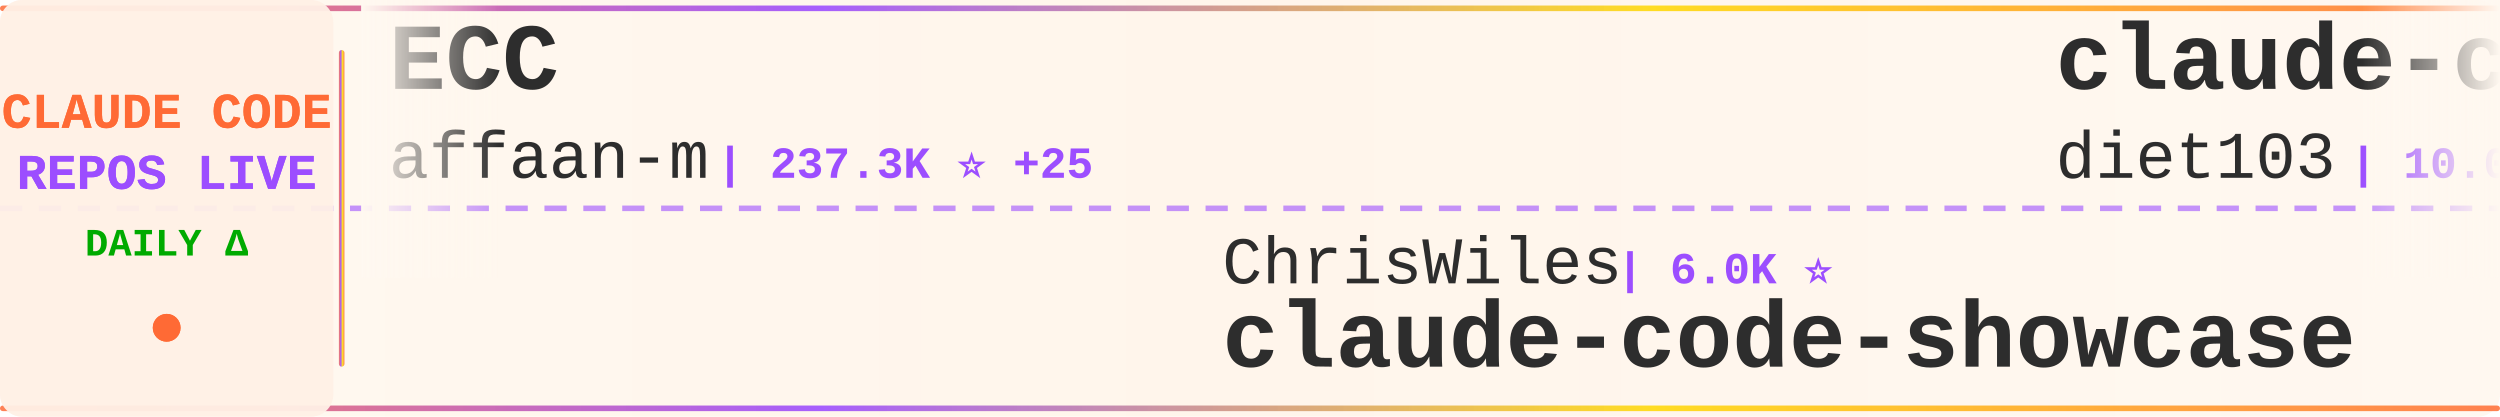
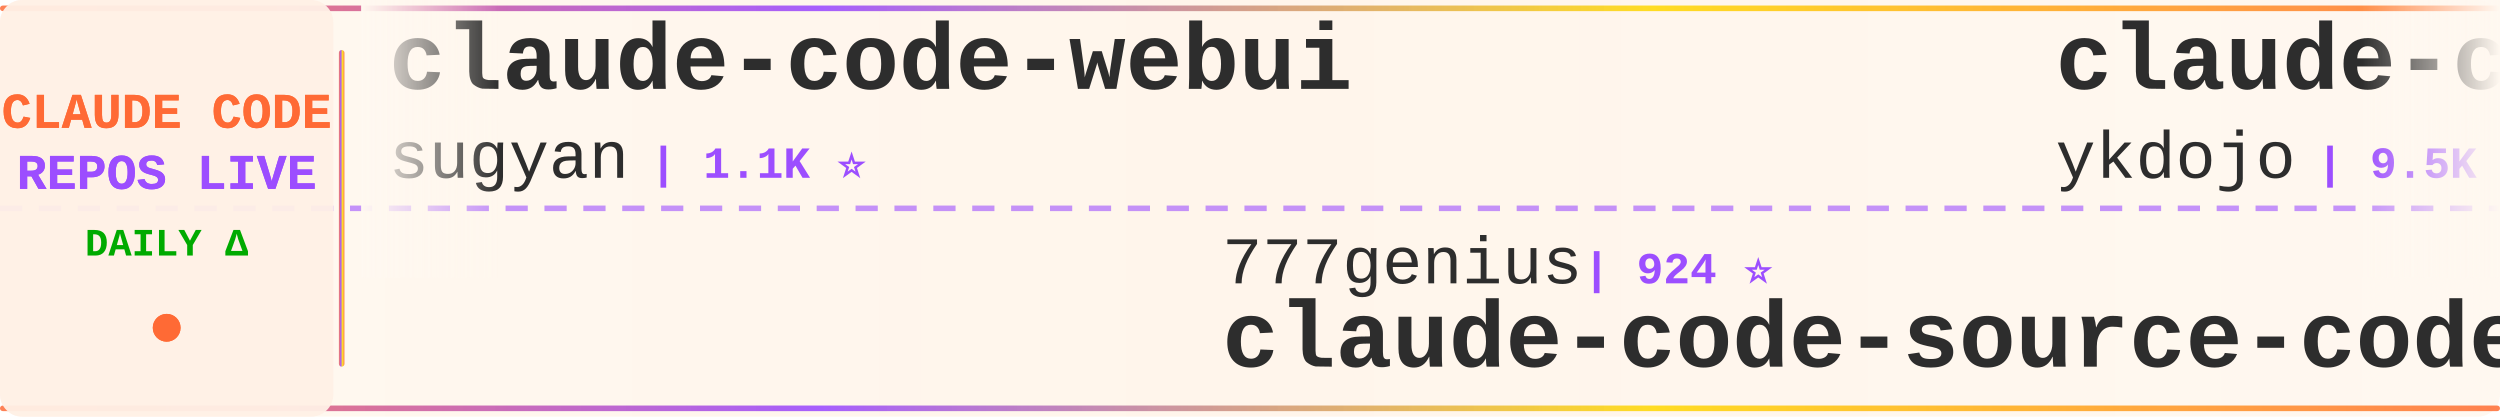
<svg xmlns="http://www.w3.org/2000/svg" width="900" height="150">
  <defs>
    <linearGradient id="tickerBg" x1="0%" y1="0%" x2="100%" y2="0%">
      <stop offset="0%" style="stop-color:#fff8f0;stop-opacity:0.98" />
      <stop offset="50%" style="stop-color:#fff5eb;stop-opacity:1" />
      <stop offset="100%" style="stop-color:#fff8f0;stop-opacity:0.98" />
    </linearGradient>
    <linearGradient id="borderGrad" x1="0%" y1="0%" x2="100%" y2="0%">
      <stop offset="0%" style="stop-color:#FF6B35;stop-opacity:0.85">
        <animate attributeName="stop-opacity" values="0.85;1;0.85" dur="2s" repeatCount="indefinite" />
      </stop>
      <stop offset="33%" style="stop-color:#9C4EFF;stop-opacity:0.9">
        <animate attributeName="stop-opacity" values="0.9;1;0.9" dur="2.2s" repeatCount="indefinite" />
      </stop>
      <stop offset="66%" style="stop-color:#FFD700;stop-opacity:0.85">
        <animate attributeName="stop-opacity" values="0.85;1;0.85" dur="1.8s" repeatCount="indefinite" />
      </stop>
      <stop offset="100%" style="stop-color:#FF6B35;stop-opacity:0.85">
        <animate attributeName="stop-opacity" values="0.85;1;0.85" dur="2s" repeatCount="indefinite" />
      </stop>
    </linearGradient>
    <filter id="textGlow">
      <feGaussianBlur stdDeviation="0.15" result="coloredBlur" />
      <feMerge>
        <feMergeNode in="coloredBlur" />
        <feMergeNode in="SourceGraphic" />
      </feMerge>
    </filter>
    <filter id="metricGlow">
      <feGaussianBlur stdDeviation="0.2" result="coloredBlur" />
      <feMerge>
        <feMergeNode in="coloredBlur" />
        <feMergeNode in="SourceGraphic" />
      </feMerge>
    </filter>
    <linearGradient id="leftFade" x1="0%" y1="0%" x2="100%" y2="0%">
      <stop offset="0%" style="stop-color:#fff8f0;stop-opacity:1" />
      <stop offset="100%" style="stop-color:#fff8f0;stop-opacity:0" />
    </linearGradient>
    <linearGradient id="rightFade" x1="0%" y1="0%" x2="100%" y2="0%">
      <stop offset="0%" style="stop-color:#fff8f0;stop-opacity:0" />
      <stop offset="100%" style="stop-color:#fff8f0;stop-opacity:1" />
    </linearGradient>
  </defs>
  <rect width="900" height="150" fill="url(#tickerBg)" rx="8" />
  <rect x="0" y="2" width="900" height="2" fill="url(#borderGrad)" rx="1" />
  <rect x="0" y="146" width="900" height="2" fill="url(#borderGrad)" rx="1" />
  <line x1="0" y1="75" x2="900" y2="75" stroke="#9C4EFF" stroke-width="2" stroke-dasharray="8 6" opacity="0.6" />
  <rect x="0" y="0" width="120" height="150" fill="#fff0e6" opacity="0.95" rx="8" />
  <text x="60" y="46" font-family="'Courier New', monospace" font-size="18" font-weight="bold" fill="#FF6B35" text-anchor="middle" filter="url(#textGlow)">
    CLAUDE CODE
  </text>
  <text x="60" y="68" font-family="'Courier New', monospace" font-size="18" font-weight="bold" fill="#9C4EFF" text-anchor="middle" filter="url(#textGlow)">
    REPOS LIVE
  </text>
  <text x="60" y="92" font-family="'Courier New', monospace" font-size="14" font-weight="bold" fill="#00aa00" text-anchor="middle">
    DAILY Δ
  </text>
  <circle cx="60" cy="118" r="5" fill="#FF6B35" filter="url(#metricGlow)">
    <animate attributeName="r" values="4;6;4" dur="1.5s" repeatCount="indefinite" />
    <animate attributeName="opacity" values="0.6;1;0.6" dur="1.5s" repeatCount="indefinite" />
  </circle>
  <rect x="122" y="18" width="2" height="114" fill="url(#borderGrad)" rx="1" />
  <clipPath id="tickerClip">
    <rect x="130" y="0" width="770" height="150" />
  </clipPath>
  <g clip-path="url(#tickerClip)">
    <g id="tickerItems">
      <animateTransform attributeName="transform" attributeType="XML" type="translate" from="0 0" to="-3000 0" dur="54s" repeatCount="indefinite" />
      <g transform="translate(0, 0)">
-         <text x="140" y="32" font-family="'Courier New', monospace" font-size="34" font-weight="bold" fill="#2d2d2d">ECC</text>
-         <text x="140" y="64" font-family="'Courier New', monospace" font-size="24" font-weight="normal" fill="#2d2d2d" opacity="1.0">affaan-m</text>
-         <text x="258" y="64" font-family="'Courier New', monospace" font-size="16" font-weight="bold" fill="#9C4EFF"> | 237.3K ⭐ +25</text>
+         <text x="140" y="32" font-family="'Courier New', monospace" font-size="34" font-weight="bold" fill="#2d2d2d">claude-code-webui</text>
+         <text x="140" y="64" font-family="'Courier New', monospace" font-size="24" font-weight="normal" fill="#2d2d2d" opacity="1.0">sugyan</text>
+         <text x="234" y="64" font-family="'Courier New', monospace" font-size="16" font-weight="bold" fill="#9C4EFF"> | 1.1K ⭐</text>
      </g>
      <g transform="translate(300, 0)">
+         <text x="140" y="102" font-family="'Courier New', monospace" font-size="24" font-weight="normal" fill="#2d2d2d" opacity="1.0">777genius</text>
+         <text x="270" y="102" font-family="'Courier New', monospace" font-size="16" font-weight="bold" fill="#9C4EFF"> | 924 ⭐</text>
+         <text x="140" y="132" font-family="'Courier New', monospace" font-size="34" font-weight="bold" fill="#2d2d2d">claude-code-source-code</text>
+       </g>
+       <g transform="translate(600, 0)">
+         <text x="140" y="32" font-family="'Courier New', monospace" font-size="34" font-weight="bold" fill="#2d2d2d">claude-code-tips</text>
+         <text x="140" y="64" font-family="'Courier New', monospace" font-size="24" font-weight="normal" fill="#2d2d2d" opacity="1.0">ykdojo</text>
+         <text x="234" y="64" font-family="'Courier New', monospace" font-size="16" font-weight="bold" fill="#9C4EFF"> | 9.5K ⭐ +1</text>
+       </g>
+       <g transform="translate(900, 0)">
+         <text x="140" y="102" font-family="'Courier New', monospace" font-size="24" font-weight="normal" fill="#2d2d2d" opacity="1.0">daymade</text>
+         <text x="246" y="102" font-family="'Courier New', monospace" font-size="16" font-weight="bold" fill="#9C4EFF"> | 1.3K ⭐ +1</text>
+         <text x="140" y="132" font-family="'Courier New', monospace" font-size="34" font-weight="bold" fill="#2d2d2d">claude-code-skills</text>
+       </g>
+       <g transform="translate(1200, 0)">
+         <text x="140" y="32" font-family="'Courier New', monospace" font-size="34" font-weight="bold" fill="#2d2d2d">Claude-code</text>
+         <text x="140" y="64" font-family="'Courier New', monospace" font-size="24" font-weight="normal" fill="#2d2d2d" opacity="1.0">zstmfhy</text>
+         <text x="246" y="64" font-family="'Courier New', monospace" font-size="16" font-weight="bold" fill="#9C4EFF"> | 190 ⭐</text>
+       </g>
+       <g transform="translate(1500, 0)">
+         <text x="140" y="102" font-family="'Courier New', monospace" font-size="24" font-weight="normal" fill="#2d2d2d" opacity="1.0">feiskyer</text>
+         <text x="258" y="102" font-family="'Courier New', monospace" font-size="16" font-weight="bold" fill="#9C4EFF"> | 1.6K ⭐</text>
+         <text x="140" y="132" font-family="'Courier New', monospace" font-size="34" font-weight="bold" fill="#2d2d2d">claude-code-settings</text>
+       </g>
+       <g transform="translate(1800, 0)">
+         <text x="140" y="32" font-family="'Courier New', monospace" font-size="34" font-weight="bold" fill="#2d2d2d">claude-code-proxy</text>
+         <text x="140" y="64" font-family="'Courier New', monospace" font-size="24" font-weight="normal" fill="#2d2d2d" opacity="1.0">fuergaosi233</text>
+         <text x="306" y="64" font-family="'Courier New', monospace" font-size="16" font-weight="bold" fill="#9C4EFF"> | 2.8K ⭐</text>
+       </g>
+       <g transform="translate(2100, 0)">
        <text x="140" y="102" font-family="'Courier New', monospace" font-size="24" font-weight="normal" fill="#2d2d2d" opacity="1.0">ChrisWiles</text>
        <text x="282" y="102" font-family="'Courier New', monospace" font-size="16" font-weight="bold" fill="#9C4EFF"> | 6.0K ⭐</text>
        <text x="140" y="132" font-family="'Courier New', monospace" font-size="34" font-weight="bold" fill="#2d2d2d">claude-code-showcase</text>
      </g>
-       <g transform="translate(600, 0)">
-         <text x="140" y="32" font-family="'Courier New', monospace" font-size="34" font-weight="bold" fill="#2d2d2d">claude-code-infrastructu...</text>
-         <text x="140" y="64" font-family="'Courier New', monospace" font-size="24" font-weight="normal" fill="#2d2d2d" opacity="1.0">diet103</text>
-         <text x="246" y="64" font-family="'Courier New', monospace" font-size="16" font-weight="bold" fill="#9C4EFF"> | 10.0K ⭐</text>
-       </g>
-       <g transform="translate(900, 0)">
-         <text x="140" y="102" font-family="'Courier New', monospace" font-size="24" font-weight="normal" fill="#2d2d2d" opacity="1.0">nicedreamzapp</text>
-         <text x="318" y="102" font-family="'Courier New', monospace" font-size="16" font-weight="bold" fill="#9C4EFF"> | 3.1K ⭐ +3</text>
-         <text x="140" y="132" font-family="'Courier New', monospace" font-size="34" font-weight="bold" fill="#2d2d2d">claude-code-local</text>
-       </g>
-       <g transform="translate(1200, 0)">
-         <text x="140" y="32" font-family="'Courier New', monospace" font-size="34" font-weight="bold" fill="#2d2d2d">claude-code-book</text>
-         <text x="140" y="64" font-family="'Courier New', monospace" font-size="24" font-weight="normal" fill="#2d2d2d" opacity="1.0">lintsinghua</text>
-         <text x="294" y="64" font-family="'Courier New', monospace" font-size="16" font-weight="bold" fill="#9C4EFF"> | 4.0K ⭐</text>
-       </g>
-       <g transform="translate(1500, 0)">
-         <text x="140" y="102" font-family="'Courier New', monospace" font-size="24" font-weight="normal" fill="#2d2d2d" opacity="1.0">ghuntley</text>
-         <text x="258" y="102" font-family="'Courier New', monospace" font-size="16" font-weight="bold" fill="#9C4EFF"> | 987 ⭐</text>
-         <text x="140" y="132" font-family="'Courier New', monospace" font-size="34" font-weight="bold" fill="#2d2d2d">claude-code-source-code-...</text>
-       </g>
-       <g transform="translate(1800, 0)">
-         <text x="140" y="32" font-family="'Courier New', monospace" font-size="34" font-weight="bold" fill="#2d2d2d">Claude-Code</text>
-         <text x="140" y="64" font-family="'Courier New', monospace" font-size="24" font-weight="normal" fill="#2d2d2d" opacity="1.0">pengchengneo</text>
-         <text x="306" y="64" font-family="'Courier New', monospace" font-size="16" font-weight="bold" fill="#9C4EFF"> | 1.7K ⭐</text>
-       </g>
-       <g transform="translate(2100, 0)">
-         <text x="140" y="102" font-family="'Courier New', monospace" font-size="24" font-weight="normal" fill="#2d2d2d" opacity="1.0">fazxes</text>
-         <text x="234" y="102" font-family="'Courier New', monospace" font-size="16" font-weight="bold" fill="#9C4EFF"> | 230 ⭐</text>
-         <text x="140" y="132" font-family="'Courier New', monospace" font-size="34" font-weight="bold" fill="#2d2d2d">Claude-code</text>
-       </g>
      <g transform="translate(2400, 0)">
-         <text x="140" y="32" font-family="'Courier New', monospace" font-size="34" font-weight="bold" fill="#2d2d2d">Claude-code</text>
-         <text x="140" y="64" font-family="'Courier New', monospace" font-size="24" font-weight="normal" fill="#2d2d2d" opacity="1.0">zstmfhy</text>
-         <text x="246" y="64" font-family="'Courier New', monospace" font-size="16" font-weight="bold" fill="#9C4EFF"> | 190 ⭐</text>
+         <text x="140" y="32" font-family="'Courier New', monospace" font-size="34" font-weight="bold" fill="#2d2d2d">collection-claude-code-s...</text>
+         <text x="140" y="64" font-family="'Courier New', monospace" font-size="24" font-weight="normal" fill="#2d2d2d" opacity="1.0">chauncygu</text>
+         <text x="270" y="64" font-family="'Courier New', monospace" font-size="16" font-weight="bold" fill="#9C4EFF"> | 2.8K ⭐</text>
      </g>
      <g transform="translate(2700, 0)">
-         <text x="140" y="102" font-family="'Courier New', monospace" font-size="24" font-weight="normal" fill="#2d2d2d" opacity="1.0">alejandrobalderas</text>
-         <text x="366" y="102" font-family="'Courier New', monospace" font-size="16" font-weight="bold" fill="#9C4EFF"> | 2.7K ⭐</text>
-         <text x="140" y="132" font-family="'Courier New', monospace" font-size="34" font-weight="bold" fill="#2d2d2d">claude-code-from-source</text>
+         <text x="140" y="102" font-family="'Courier New', monospace" font-size="24" font-weight="normal" fill="#2d2d2d" opacity="1.0">AICoderTudou</text>
+         <text x="306" y="102" font-family="'Courier New', monospace" font-size="16" font-weight="bold" fill="#9C4EFF"> | 497 ⭐</text>
+         <text x="140" y="132" font-family="'Courier New', monospace" font-size="34" font-weight="bold" fill="#2d2d2d">claude-code-tudou</text>
      </g>
      <g transform="translate(3000, 0)">
-         <text x="140" y="32" font-family="'Courier New', monospace" font-size="34" font-weight="bold" fill="#2d2d2d">ECC</text>
-         <text x="140" y="64" font-family="'Courier New', monospace" font-size="24" font-weight="normal" fill="#2d2d2d" opacity="1.0">affaan-m</text>
-         <text x="258" y="64" font-family="'Courier New', monospace" font-size="16" font-weight="bold" fill="#9C4EFF"> | 237.3K ⭐ +25</text>
+         <text x="140" y="32" font-family="'Courier New', monospace" font-size="34" font-weight="bold" fill="#2d2d2d">claude-code-webui</text>
+         <text x="140" y="64" font-family="'Courier New', monospace" font-size="24" font-weight="normal" fill="#2d2d2d" opacity="1.0">sugyan</text>
+         <text x="234" y="64" font-family="'Courier New', monospace" font-size="16" font-weight="bold" fill="#9C4EFF"> | 1.1K ⭐</text>
      </g>
      <g transform="translate(3300, 0)">
-         <text x="140" y="102" font-family="'Courier New', monospace" font-size="24" font-weight="normal" fill="#2d2d2d" opacity="1.0">ChrisWiles</text>
-         <text x="282" y="102" font-family="'Courier New', monospace" font-size="16" font-weight="bold" fill="#9C4EFF"> | 6.0K ⭐</text>
-         <text x="140" y="132" font-family="'Courier New', monospace" font-size="34" font-weight="bold" fill="#2d2d2d">claude-code-showcase</text>
+         <text x="140" y="102" font-family="'Courier New', monospace" font-size="24" font-weight="normal" fill="#2d2d2d" opacity="1.0">777genius</text>
+         <text x="270" y="102" font-family="'Courier New', monospace" font-size="16" font-weight="bold" fill="#9C4EFF"> | 924 ⭐</text>
+         <text x="140" y="132" font-family="'Courier New', monospace" font-size="34" font-weight="bold" fill="#2d2d2d">claude-code-source-code</text>
      </g>
      <g transform="translate(3600, 0)">
-         <text x="140" y="32" font-family="'Courier New', monospace" font-size="34" font-weight="bold" fill="#2d2d2d">claude-code-infrastructu...</text>
-         <text x="140" y="64" font-family="'Courier New', monospace" font-size="24" font-weight="normal" fill="#2d2d2d" opacity="1.0">diet103</text>
-         <text x="246" y="64" font-family="'Courier New', monospace" font-size="16" font-weight="bold" fill="#9C4EFF"> | 10.0K ⭐</text>
+         <text x="140" y="32" font-family="'Courier New', monospace" font-size="34" font-weight="bold" fill="#2d2d2d">claude-code-tips</text>
+         <text x="140" y="64" font-family="'Courier New', monospace" font-size="24" font-weight="normal" fill="#2d2d2d" opacity="1.0">ykdojo</text>
+         <text x="234" y="64" font-family="'Courier New', monospace" font-size="16" font-weight="bold" fill="#9C4EFF"> | 9.5K ⭐ +1</text>
      </g>
      <g transform="translate(3900, 0)">
-         <text x="140" y="102" font-family="'Courier New', monospace" font-size="24" font-weight="normal" fill="#2d2d2d" opacity="1.0">nicedreamzapp</text>
-         <text x="318" y="102" font-family="'Courier New', monospace" font-size="16" font-weight="bold" fill="#9C4EFF"> | 3.1K ⭐ +3</text>
-         <text x="140" y="132" font-family="'Courier New', monospace" font-size="34" font-weight="bold" fill="#2d2d2d">claude-code-local</text>
+         <text x="140" y="102" font-family="'Courier New', monospace" font-size="24" font-weight="normal" fill="#2d2d2d" opacity="1.0">daymade</text>
+         <text x="246" y="102" font-family="'Courier New', monospace" font-size="16" font-weight="bold" fill="#9C4EFF"> | 1.3K ⭐ +1</text>
+         <text x="140" y="132" font-family="'Courier New', monospace" font-size="34" font-weight="bold" fill="#2d2d2d">claude-code-skills</text>
      </g>
    </g>
  </g>
  <rect x="130" y="0" width="50" height="100" fill="url(#leftFade)" />
  <rect x="850" y="0" width="50" height="100" fill="url(#rightFade)" />
</svg>
